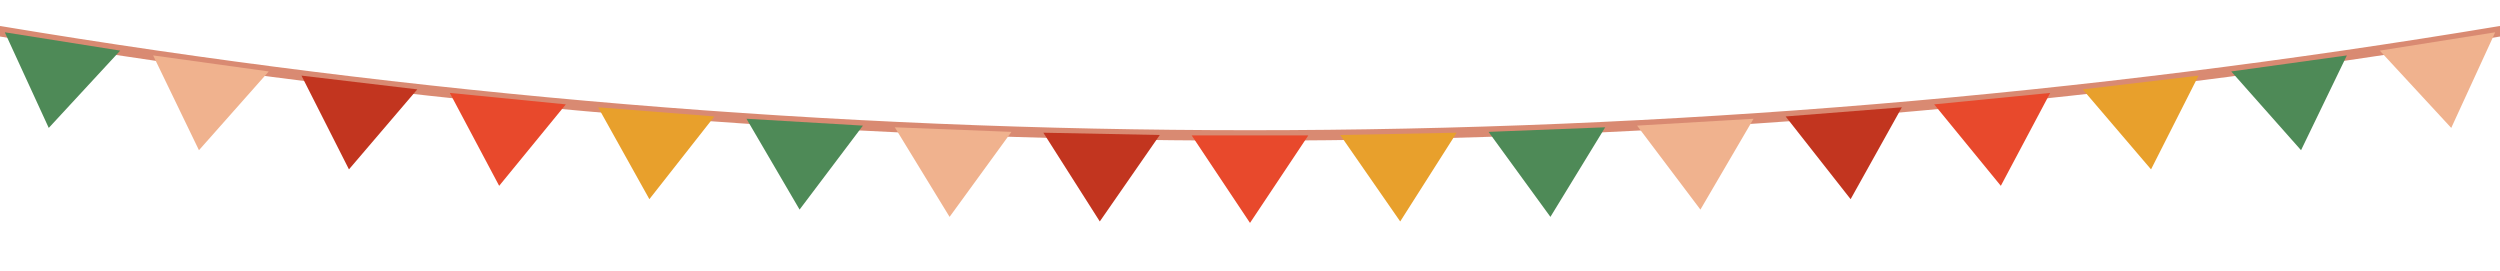
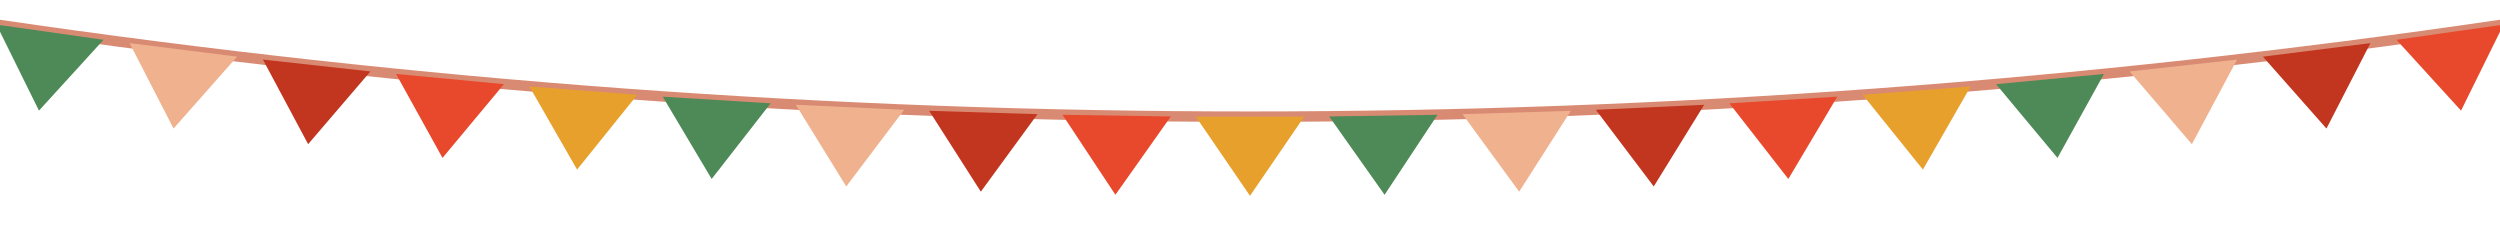
- <svg xmlns="http://www.w3.org/2000/svg" viewBox="0 0 1200 130" preserveAspectRatio="none" aria-hidden="true">
-   <path d="M0.0 15.0 Q600.0 115.0 1200.0 15.0" fill="none" stroke="#d98a72" stroke-width="5" stroke-linecap="round" />
-   <path d="M2.3 15.5 L57.7 24.3 L23.4 61.4 Z" fill="#4e8a57" />
-   <path d="M73.5 26.6 L129.0 34.3 L95.5 72.1 Z" fill="#f0b28e" />
-   <path d="M144.7 36.3 L200.3 42.9 L167.5 81.3 Z" fill="#c2351f" />
-   <path d="M215.9 44.6 L271.6 50.1 L239.6 89.2 Z" fill="#e8492c" />
-   <path d="M287.1 51.5 L342.9 55.9 L311.7 95.6 Z" fill="#e8a02c" />
-   <path d="M358.3 57.0 L414.2 60.3 L383.8 100.6 Z" fill="#4e8a57" />
-   <path d="M429.5 61.1 L485.5 63.3 L455.8 104.1 Z" fill="#f0b28e" />
-   <path d="M500.8 63.7 L556.7 64.8 L527.9 106.3 Z" fill="#c2351f" />
-   <path d="M572.0 65.0 L628.0 65.0 L600.0 107.0 Z" fill="#e8492c" />
-   <path d="M643.3 64.8 L699.2 63.7 L672.1 106.3 Z" fill="#e8a02c" />
-   <path d="M714.5 63.3 L770.5 61.1 L744.2 104.1 Z" fill="#4e8a57" />
-   <path d="M785.8 60.3 L841.7 57.0 L816.2 100.6 Z" fill="#f0b28e" />
-   <path d="M857.1 55.9 L912.9 51.5 L888.3 95.6 Z" fill="#c2351f" />
-   <path d="M928.4 50.1 L984.1 44.6 L960.4 89.2 Z" fill="#e8492c" />
-   <path d="M999.7 42.9 L1055.3 36.3 L1032.5 81.3 Z" fill="#e8a02c" />
-   <path d="M1071.0 34.3 L1126.5 26.6 L1104.5 72.1 Z" fill="#4e8a57" />
-   <path d="M1142.3 24.3 L1197.7 15.5 L1176.6 61.4 Z" fill="#f0b28e" />
+ <svg xmlns="http://www.w3.org/2000/svg" viewBox="0 0 1200 115" preserveAspectRatio="none" aria-hidden="true">
+   <path d="M0.0 12.0 Q600.0 100.0 1200.0 12.0" fill="none" stroke="#d98a72" stroke-width="5" stroke-linecap="round" />
+   <path d="M-1.7 11.8 L49.7 19.1 L18.7 53.1 Z" fill="#4e8a57" />
+   <path d="M62.2 20.7 L113.8 27.2 L83.3 61.7 Z" fill="#f0b28e" />
+   <path d="M126.2 28.6 L177.8 34.3 L147.9 69.2 Z" fill="#c2351f" />
+   <path d="M190.1 35.5 L241.9 40.4 L212.4 75.8 Z" fill="#e8492c" />
+   <path d="M254.1 41.5 L305.9 45.5 L277.0 81.4 Z" fill="#e8a02c" />
+   <path d="M318.1 46.4 L369.9 49.6 L341.6 85.9 Z" fill="#4e8a57" />
+   <path d="M382.0 50.3 L434.0 52.7 L406.2 89.5 Z" fill="#f0b28e" />
+   <path d="M446.0 53.2 L498.0 54.8 L470.8 92.0 Z" fill="#c2351f" />
+   <path d="M510.0 55.1 L562.0 55.9 L535.4 93.5 Z" fill="#e8492c" />
+   <path d="M574.0 56.0 L626.0 56.0 L600.0 94.0 Z" fill="#e8a02c" />
+   <path d="M638.0 55.9 L690.0 55.1 L664.6 93.5 Z" fill="#4e8a57" />
+   <path d="M702.0 54.8 L754.0 53.2 L729.2 92.0 Z" fill="#f0b28e" />
+   <path d="M766.0 52.7 L818.0 50.3 L793.8 89.5 Z" fill="#c2351f" />
+   <path d="M830.1 49.6 L881.9 46.4 L858.4 85.9 Z" fill="#e8492c" />
+   <path d="M894.1 45.5 L945.9 41.5 L923.0 81.4 Z" fill="#e8a02c" />
+   <path d="M958.1 40.4 L1009.9 35.5 L987.6 75.8 Z" fill="#4e8a57" />
+   <path d="M1022.2 34.3 L1073.8 28.6 L1052.1 69.2 Z" fill="#f0b28e" />
+   <path d="M1086.2 27.2 L1137.8 20.7 L1116.7 61.7 Z" fill="#c2351f" />
+   <path d="M1150.3 19.1 L1201.7 11.8 L1181.3 53.1 Z" fill="#e8492c" />
</svg>
